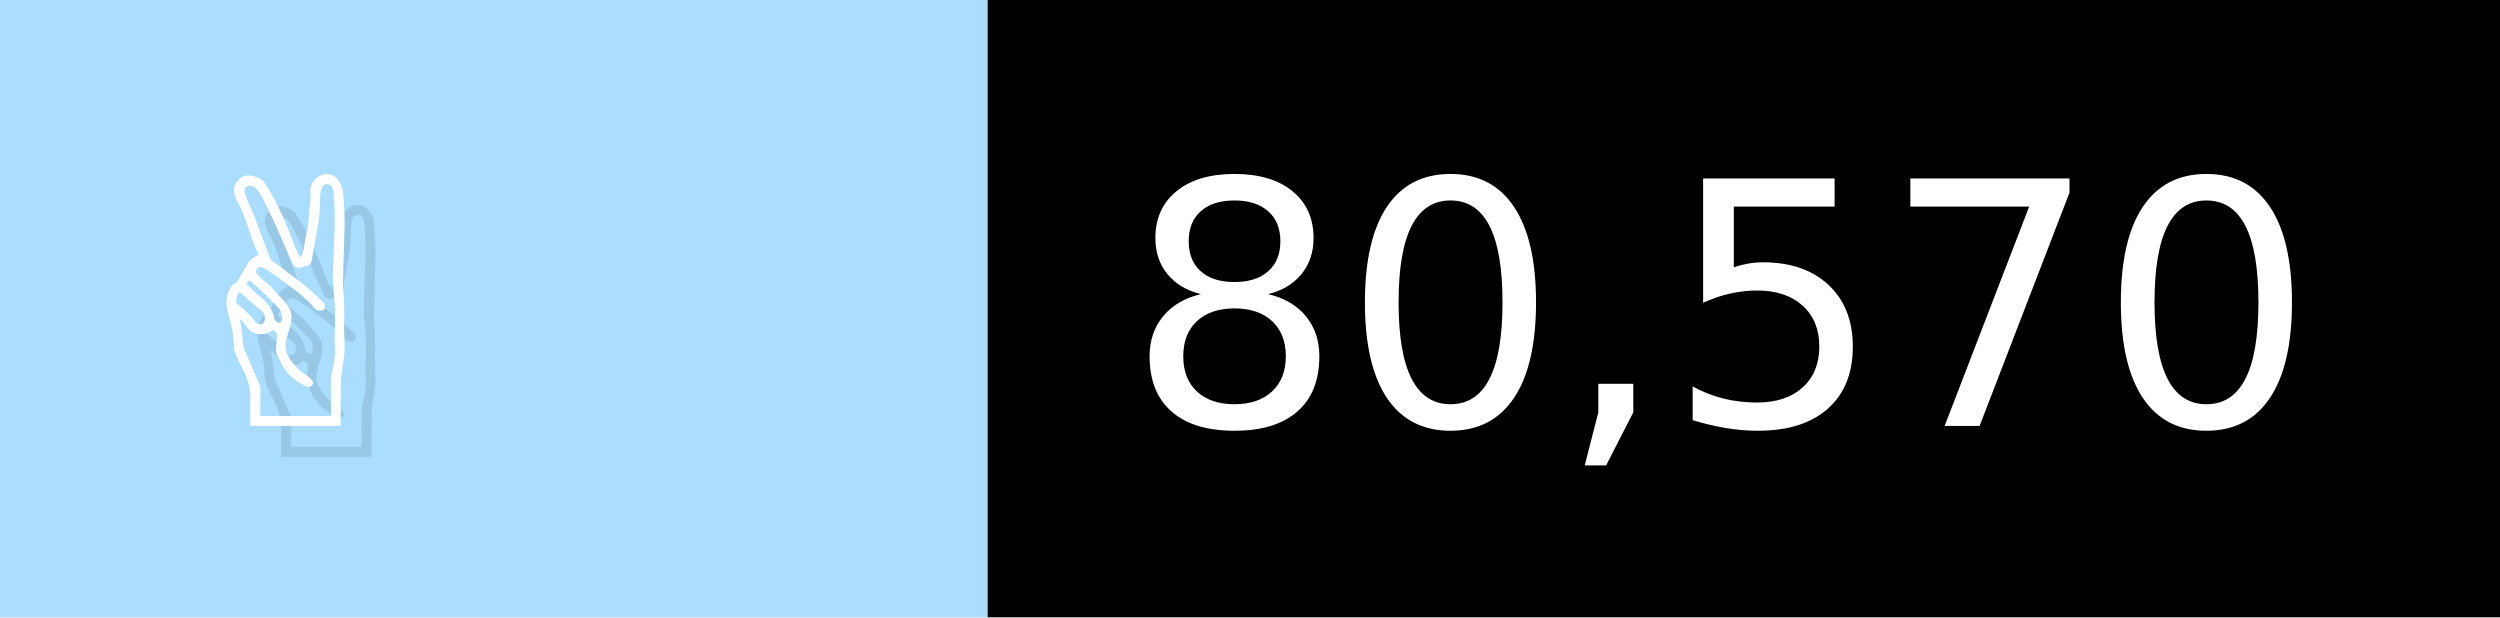
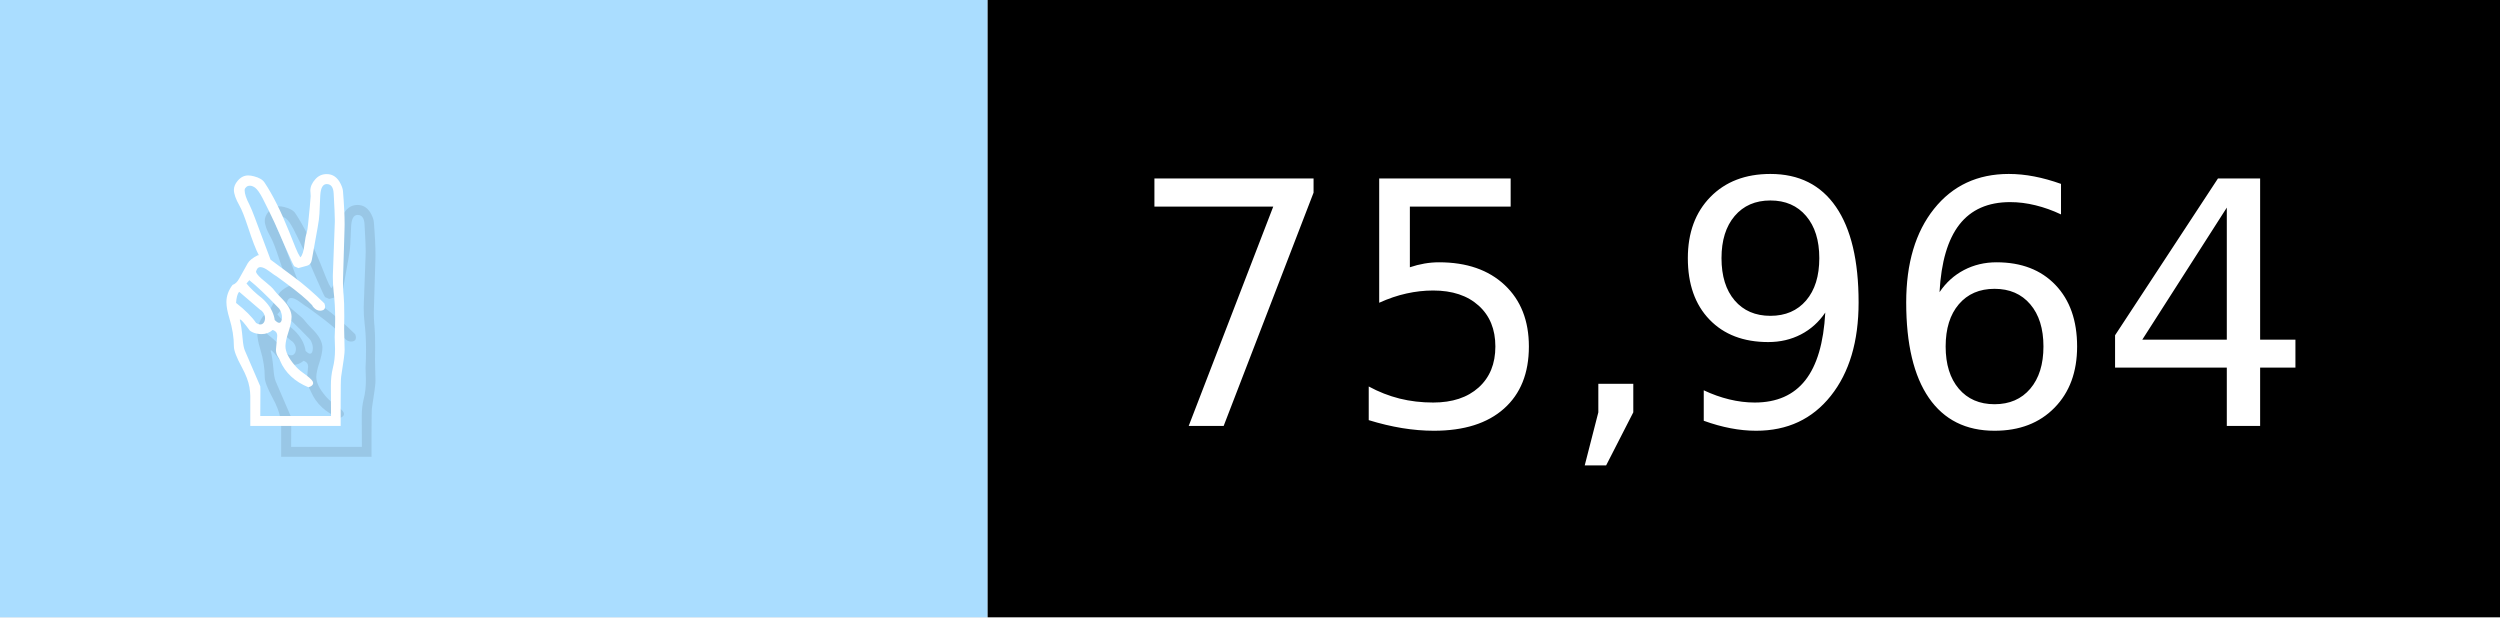
- <svg xmlns="http://www.w3.org/2000/svg" width="81" height="20" viewBox="0 0 810 200" role="img" aria-label="✌️: 80,570">
+ <svg xmlns="http://www.w3.org/2000/svg" width="81" height="20" viewBox="0 0 810 200" role="img" aria-label="✌️: 75,964">
  <g>
    <rect fill="#ADF" width="320" height="200" />
    <rect fill="##f9a" x="320" width="490" height="200" />
  </g>
  <g aria-hidden="true" fill="#fff" text-anchor="start" font-family="Verdana,DejaVu Sans,sans-serif" font-size="110">
    <text x="60" y="148" textLength="220" fill="#000" opacity="0.1">✌️</text>
    <text x="50" y="138" textLength="220">✌️</text>
-     <text x="375" y="148" textLength="390" fill="#000" opacity="0.1">80,570</text>
-     <text x="365" y="138" textLength="390">80,570</text>
+     <text x="375" y="148" textLength="390" fill="#000" opacity="0.1">75,964</text>
+     <text x="365" y="138" textLength="390">75,964</text>
  </g>
</svg>
